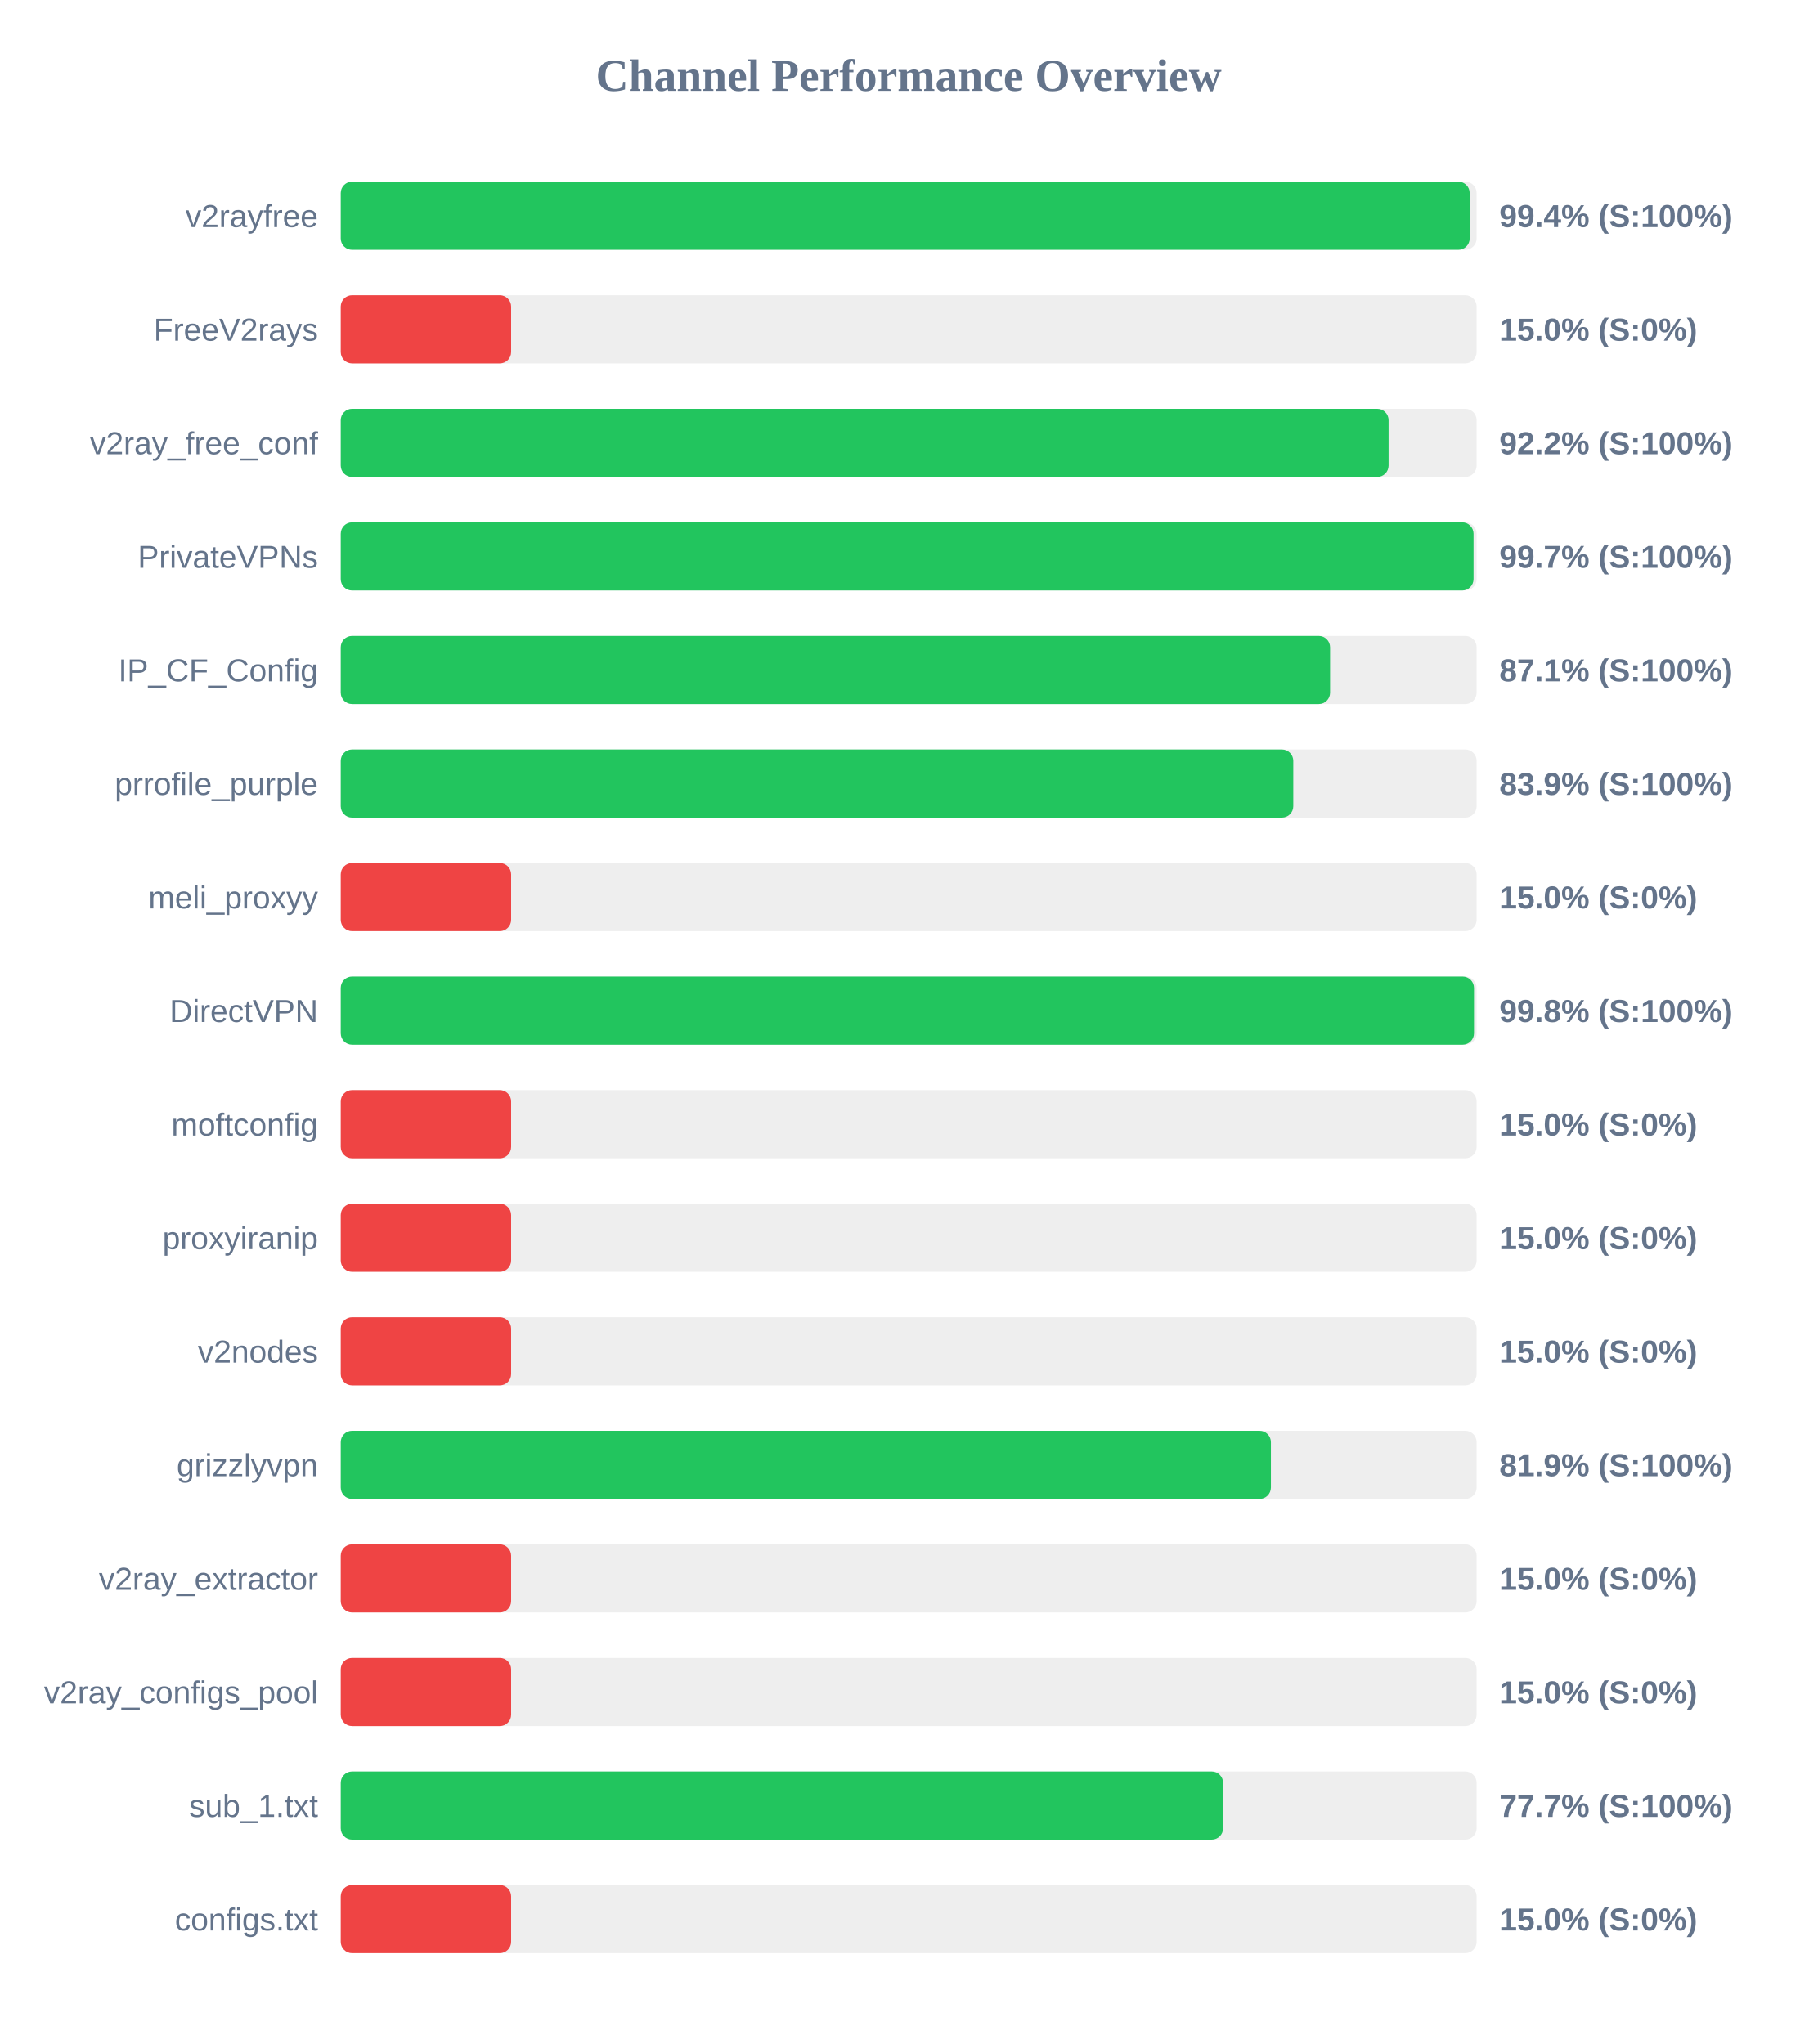
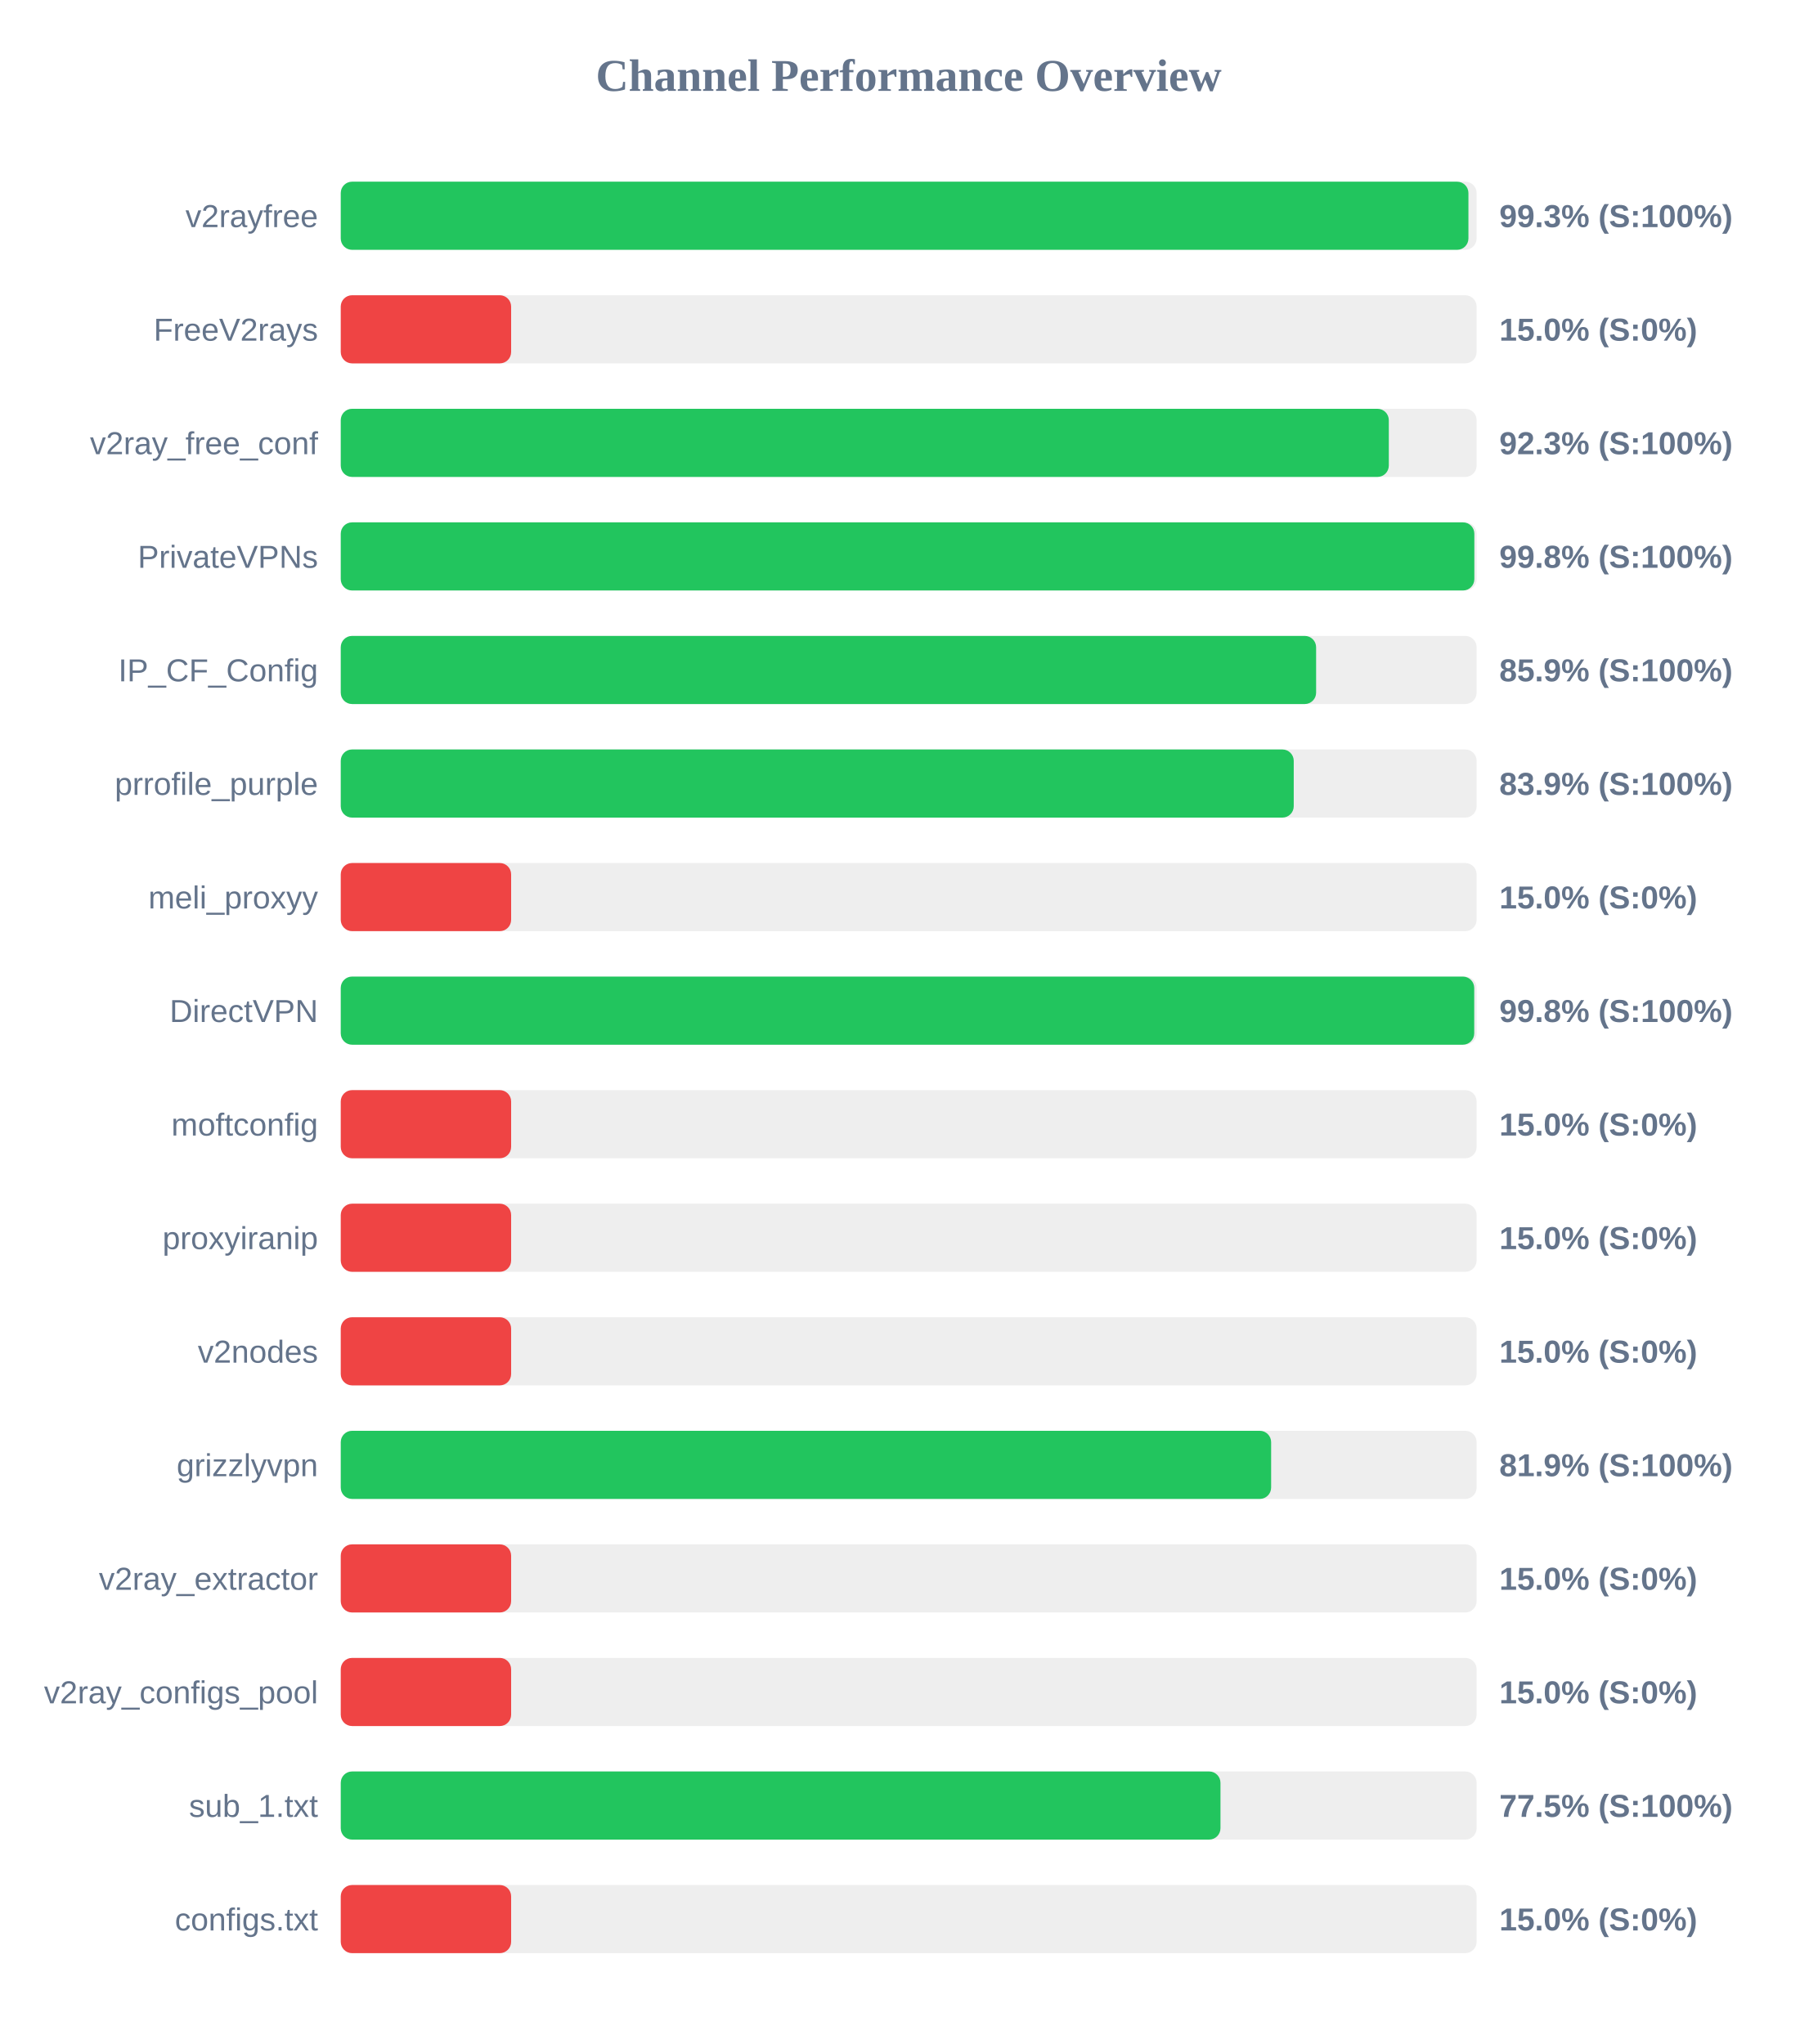
<svg xmlns="http://www.w3.org/2000/svg" width="800" height="900" version="1.1">
  <style>
        .row { font: 14px Arial; fill: #64748b; }
        .score { font: bold 14px Arial; fill: #64748b; }
    </style>
  <text x="400" y="40" text-anchor="middle" font-size="20px" font-weight="bold" fill="#64748b">Channel Performance Overview</text>
  <rect x="150" y="80" width="500" height="30" fill="#eee" rx="5" />
-   <rect x="150" y="80" width="496.95" height="30" fill="#22c55e" rx="5" />
+   <rect x="150" y="80" width="496.4" height="30" fill="#22c55e" rx="5" />
  <text x="140" y="100" text-anchor="end" class="row">v2rayfree</text>
-   <text x="660" y="100" text-anchor="start" class="score">99.4% (S:100%)</text>
+   <text x="660" y="100" text-anchor="start" class="score">99.3% (S:100%)</text>
  <rect x="150" y="130" width="500" height="30" fill="#eee" rx="5" />
  <rect x="150" y="130" width="75.0" height="30" fill="#ef4444" rx="5" />
  <text x="140" y="150" text-anchor="end" class="row">FreeV2rays</text>
  <text x="660" y="150" text-anchor="start" class="score">15.0% (S:0%)</text>
  <rect x="150" y="180" width="500" height="30" fill="#eee" rx="5" />
-   <rect x="150" y="180" width="461.25" height="30" fill="#22c55e" rx="5" />
+   <rect x="150" y="180" width="461.35" height="30" fill="#22c55e" rx="5" />
  <text x="140" y="200" text-anchor="end" class="row">v2ray_free_conf</text>
-   <text x="660" y="200" text-anchor="start" class="score">92.2% (S:100%)</text>
+   <text x="660" y="200" text-anchor="start" class="score">92.3% (S:100%)</text>
  <rect x="150" y="230" width="500" height="30" fill="#eee" rx="5" />
-   <rect x="150" y="230" width="498.65" height="30" fill="#22c55e" rx="5" />
+   <rect x="150" y="230" width="499.0" height="30" fill="#22c55e" rx="5" />
  <text x="140" y="250" text-anchor="end" class="row">PrivateVPNs</text>
-   <text x="660" y="250" text-anchor="start" class="score">99.7% (S:100%)</text>
+   <text x="660" y="250" text-anchor="start" class="score">99.8% (S:100%)</text>
  <rect x="150" y="280" width="500" height="30" fill="#eee" rx="5" />
-   <rect x="150" y="280" width="435.5" height="30" fill="#22c55e" rx="5" />
+   <rect x="150" y="280" width="429.35" height="30" fill="#22c55e" rx="5" />
  <text x="140" y="300" text-anchor="end" class="row">IP_CF_Config</text>
-   <text x="660" y="300" text-anchor="start" class="score">87.1% (S:100%)</text>
+   <text x="660" y="300" text-anchor="start" class="score">85.9% (S:100%)</text>
  <rect x="150" y="330" width="500" height="30" fill="#eee" rx="5" />
-   <rect x="150" y="330" width="419.3" height="30" fill="#22c55e" rx="5" />
+   <rect x="150" y="330" width="419.5" height="30" fill="#22c55e" rx="5" />
  <text x="140" y="350" text-anchor="end" class="row">prrofile_purple</text>
  <text x="660" y="350" text-anchor="start" class="score">83.9% (S:100%)</text>
  <rect x="150" y="380" width="500" height="30" fill="#eee" rx="5" />
  <rect x="150" y="380" width="75.0" height="30" fill="#ef4444" rx="5" />
  <text x="140" y="400" text-anchor="end" class="row">meli_proxyy</text>
  <text x="660" y="400" text-anchor="start" class="score">15.0% (S:0%)</text>
  <rect x="150" y="430" width="500" height="30" fill="#eee" rx="5" />
-   <rect x="150" y="430" width="498.85" height="30" fill="#22c55e" rx="5" />
+   <rect x="150" y="430" width="498.95" height="30" fill="#22c55e" rx="5" />
  <text x="140" y="450" text-anchor="end" class="row">DirectVPN</text>
  <text x="660" y="450" text-anchor="start" class="score">99.8% (S:100%)</text>
  <rect x="150" y="480" width="500" height="30" fill="#eee" rx="5" />
  <rect x="150" y="480" width="75.0" height="30" fill="#ef4444" rx="5" />
  <text x="140" y="500" text-anchor="end" class="row">moftconfig</text>
  <text x="660" y="500" text-anchor="start" class="score">15.0% (S:0%)</text>
  <rect x="150" y="530" width="500" height="30" fill="#eee" rx="5" />
  <rect x="150" y="530" width="75.0" height="30" fill="#ef4444" rx="5" />
  <text x="140" y="550" text-anchor="end" class="row">proxyiranip</text>
  <text x="660" y="550" text-anchor="start" class="score">15.0% (S:0%)</text>
  <rect x="150" y="580" width="500" height="30" fill="#eee" rx="5" />
  <rect x="150" y="580" width="75.0" height="30" fill="#ef4444" rx="5" />
  <text x="140" y="600" text-anchor="end" class="row">v2nodes</text>
  <text x="660" y="600" text-anchor="start" class="score">15.0% (S:0%)</text>
  <rect x="150" y="630" width="500" height="30" fill="#eee" rx="5" />
-   <rect x="150" y="630" width="409.45" height="30" fill="#22c55e" rx="5" />
+   <rect x="150" y="630" width="409.55" height="30" fill="#22c55e" rx="5" />
  <text x="140" y="650" text-anchor="end" class="row">grizzlyvpn</text>
  <text x="660" y="650" text-anchor="start" class="score">81.9% (S:100%)</text>
  <rect x="150" y="680" width="500" height="30" fill="#eee" rx="5" />
  <rect x="150" y="680" width="75.0" height="30" fill="#ef4444" rx="5" />
  <text x="140" y="700" text-anchor="end" class="row">v2ray_extractor</text>
  <text x="660" y="700" text-anchor="start" class="score">15.0% (S:0%)</text>
  <rect x="150" y="730" width="500" height="30" fill="#eee" rx="5" />
  <rect x="150" y="730" width="75.0" height="30" fill="#ef4444" rx="5" />
  <text x="140" y="750" text-anchor="end" class="row">v2ray_configs_pool</text>
  <text x="660" y="750" text-anchor="start" class="score">15.0% (S:0%)</text>
  <rect x="150" y="780" width="500" height="30" fill="#eee" rx="5" />
-   <rect x="150" y="780" width="388.4" height="30" fill="#22c55e" rx="5" />
+   <rect x="150" y="780" width="387.25" height="30" fill="#22c55e" rx="5" />
  <text x="140" y="800" text-anchor="end" class="row">sub_1.txt</text>
-   <text x="660" y="800" text-anchor="start" class="score">77.7% (S:100%)</text>
+   <text x="660" y="800" text-anchor="start" class="score">77.5% (S:100%)</text>
  <rect x="150" y="830" width="500" height="30" fill="#eee" rx="5" />
  <rect x="150" y="830" width="75.0" height="30" fill="#ef4444" rx="5" />
  <text x="140" y="850" text-anchor="end" class="row">configs.txt</text>
  <text x="660" y="850" text-anchor="start" class="score">15.0% (S:0%)</text>
</svg>
